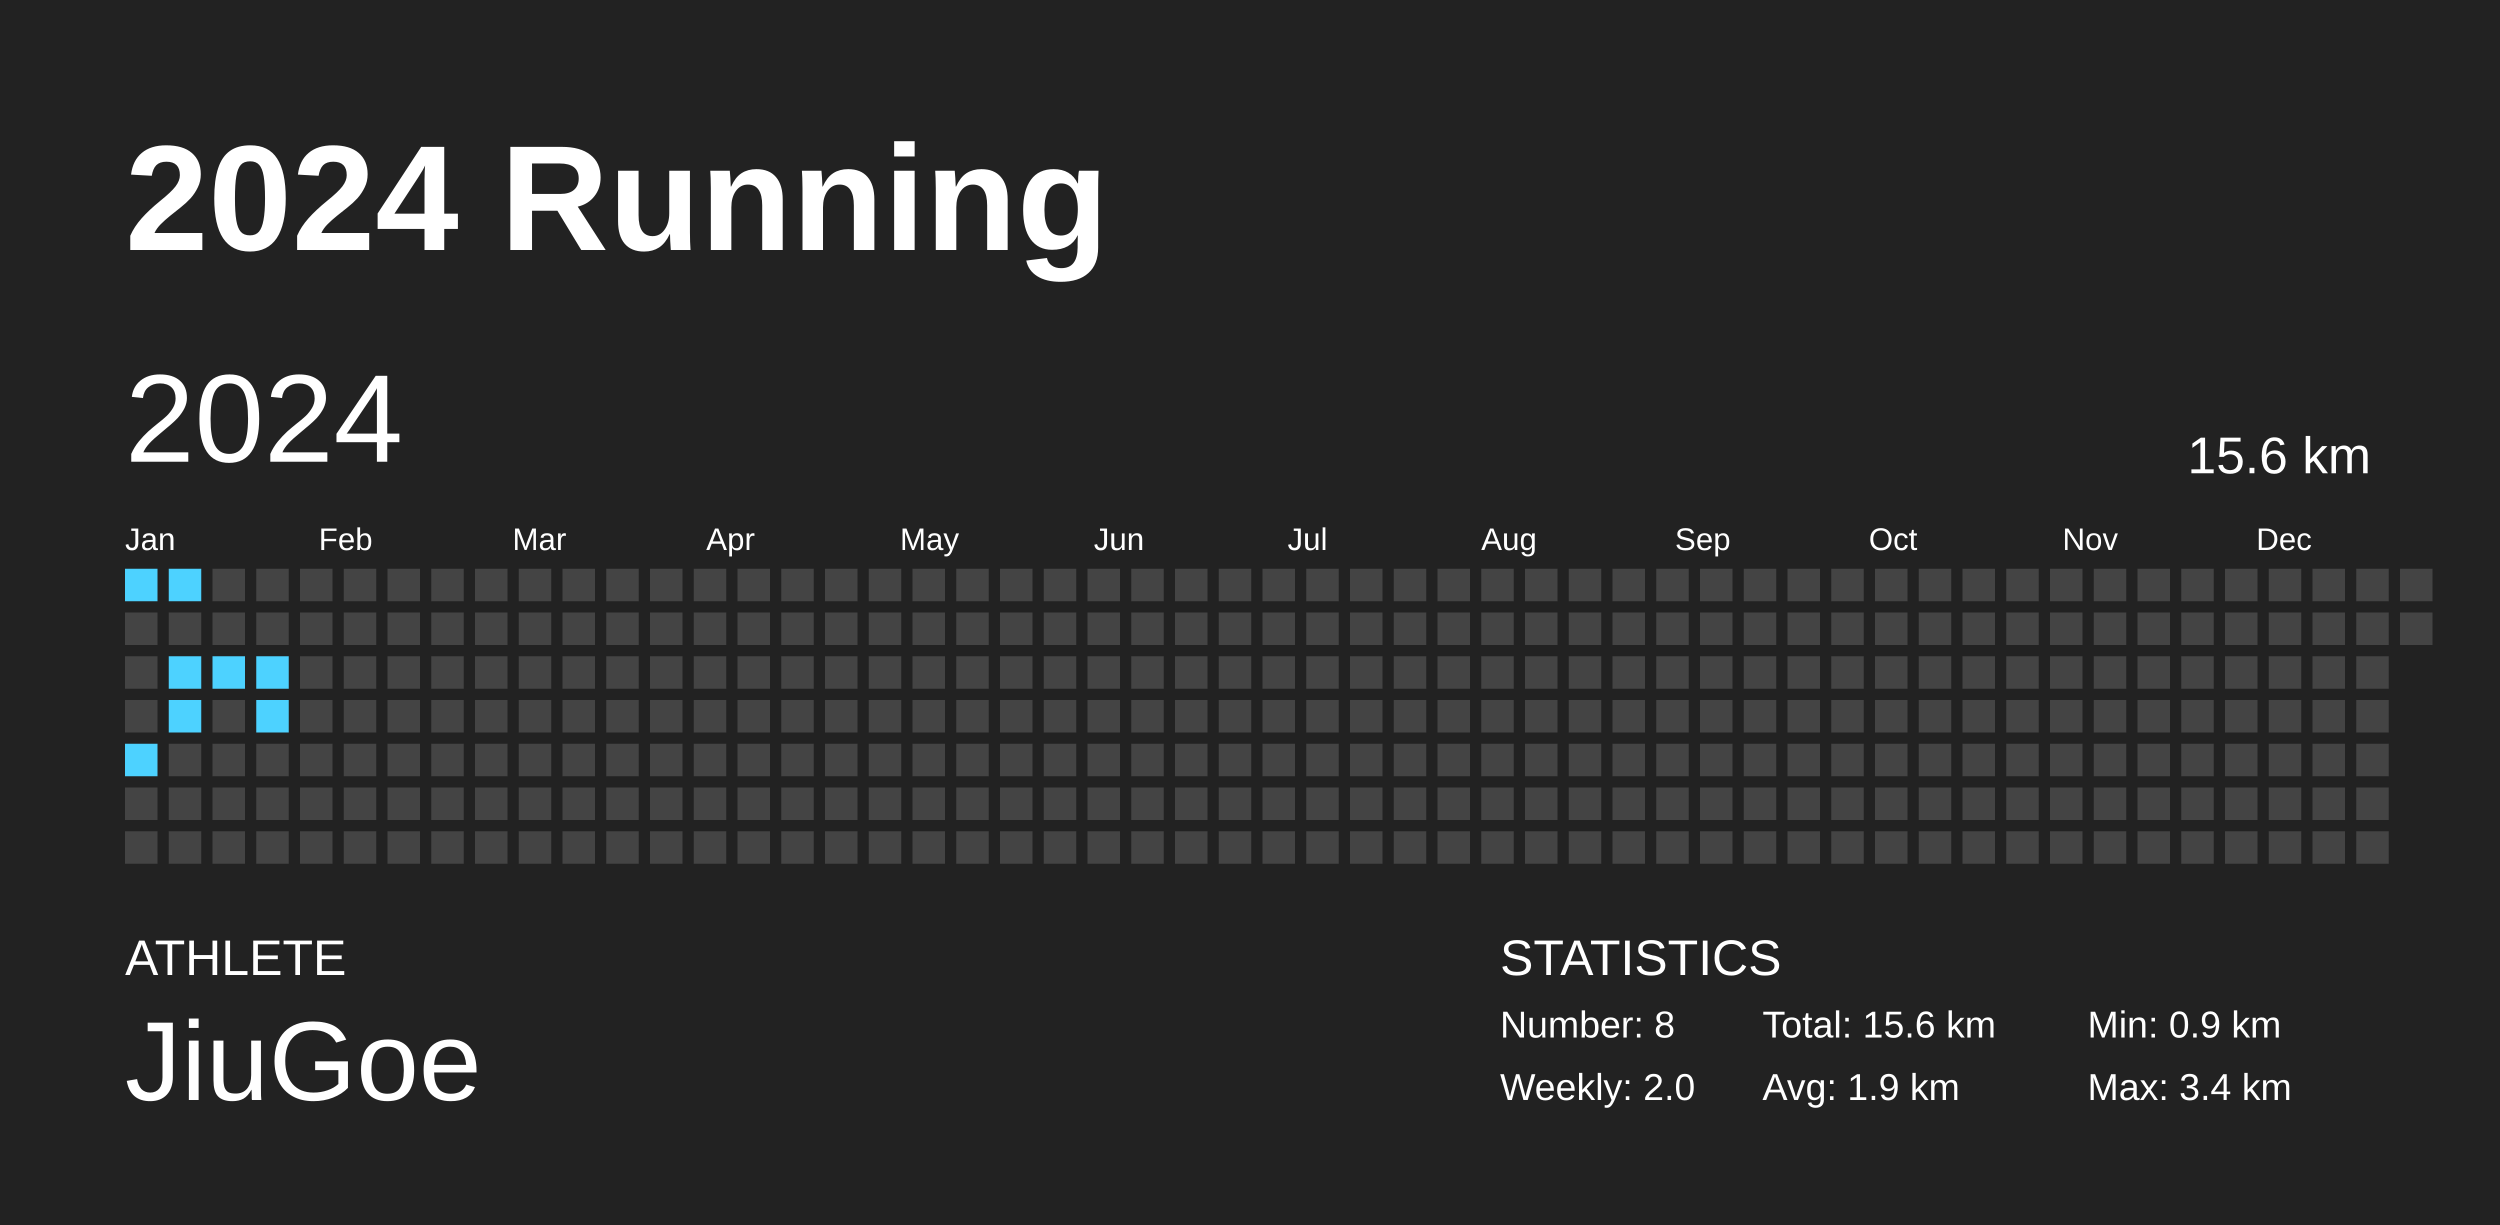
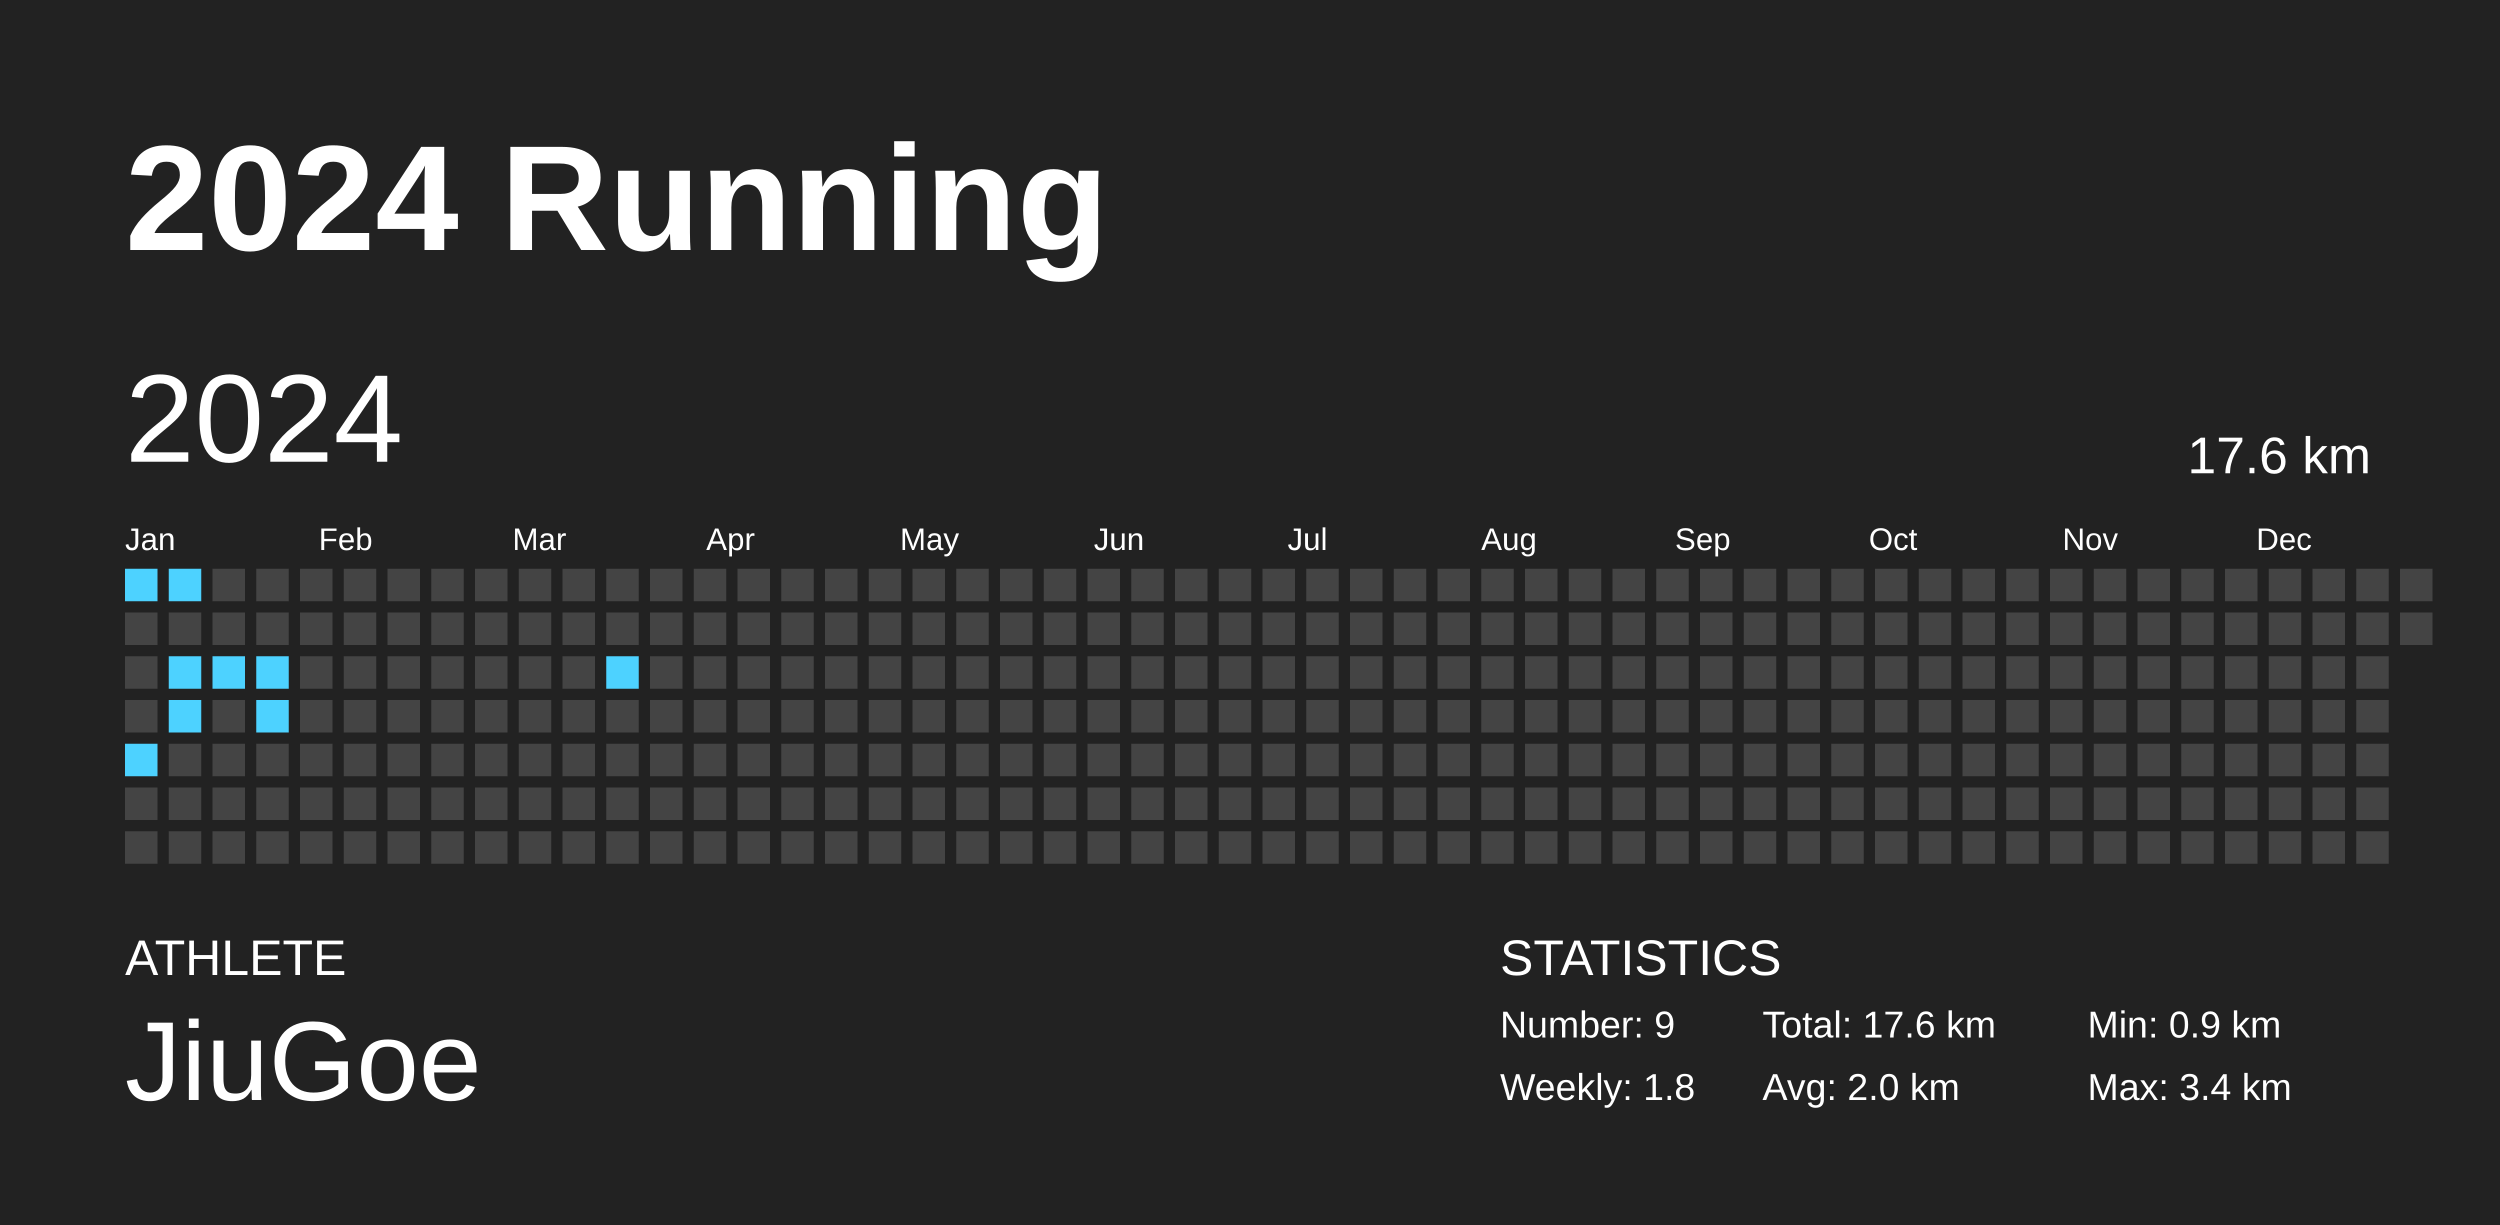
<svg xmlns="http://www.w3.org/2000/svg" baseProfile="full" height="98mm" version="1.1" viewBox="0,0,200,98" width="200mm">
  <defs />
  <rect fill="#222222" height="98" width="200" x="0" y="0" />
  <text fill="#FFFFFF" style="font-size:12px; font-family:Arial; font-weight:bold;" x="10" y="20">2024 Running</text>
  <text fill="#FFFFFF" style="font-size:4px; font-family:Arial" x="10" y="78">ATHLETE</text>
  <text fill="#FFFFFF" style="font-size:9px; font-family:Arial" x="10" y="88">JiuGoe</text>
  <text fill="#FFFFFF" style="font-size:4px; font-family:Arial" x="120" y="78">STATISTICS</text>
-   <text fill="#FFFFFF" style="font-size:3px; font-family:Arial" x="120" y="83">Number: 8</text>
-   <text fill="#FFFFFF" style="font-size:3px; font-family:Arial" x="120" y="88">Weekly: 2.0</text>
-   <text fill="#FFFFFF" style="font-size:3px; font-family:Arial" x="141" y="83">Total: 15.6 km</text>
-   <text fill="#FFFFFF" style="font-size:3px; font-family:Arial" x="141" y="88">Avg: 1.9 km</text>
+   <text fill="#FFFFFF" style="font-size:3px; font-family:Arial" x="120" y="83">Number: 9</text>
+   <text fill="#FFFFFF" style="font-size:3px; font-family:Arial" x="120" y="88">Weekly: 1.8</text>
+   <text fill="#FFFFFF" style="font-size:3px; font-family:Arial" x="141" y="83">Total: 17.6 km</text>
+   <text fill="#FFFFFF" style="font-size:3px; font-family:Arial" x="141" y="88">Avg: 2.0 km</text>
  <text fill="#FFFFFF" style="font-size:3px; font-family:Arial" x="167" y="83">Min: 0.9 km</text>
  <text fill="#FFFFFF" style="font-size:3px; font-family:Arial" x="167" y="88">Max: 3.4 km</text>
  <text dominant-baseline="hanging" fill="#FFFFFF" style="font-size:10.0px; font-family:Arial;" x="10" y="30">2024</text>
-   <text dominant-baseline="hanging" fill="#FFFFFF" style="font-size:4.125px; font-family:Arial;" x="175" y="35">15.6 km</text>
+   <text dominant-baseline="hanging" fill="#FFFFFF" style="font-size:4.125px; font-family:Arial;" x="175" y="35">17.6 km</text>
  <text fill="#FFFFFF" style="font-size:2.5px; font-family:Arial" x="10.0" y="44">Jan</text>
  <text fill="#FFFFFF" style="font-size:2.5px; font-family:Arial" x="25.5" y="44">Feb</text>
  <text fill="#FFFFFF" style="font-size:2.5px; font-family:Arial" x="41.0" y="44">Mar</text>
  <text fill="#FFFFFF" style="font-size:2.5px; font-family:Arial" x="56.5" y="44">Apr</text>
  <text fill="#FFFFFF" style="font-size:2.5px; font-family:Arial" x="72.0" y="44">May</text>
  <text fill="#FFFFFF" style="font-size:2.5px; font-family:Arial" x="87.5" y="44">Jun</text>
  <text fill="#FFFFFF" style="font-size:2.5px; font-family:Arial" x="103.0" y="44">Jul</text>
  <text fill="#FFFFFF" style="font-size:2.5px; font-family:Arial" x="118.5" y="44">Aug</text>
  <text fill="#FFFFFF" style="font-size:2.5px; font-family:Arial" x="134.0" y="44">Sep</text>
  <text fill="#FFFFFF" style="font-size:2.5px; font-family:Arial" x="149.5" y="44">Oct</text>
  <text fill="#FFFFFF" style="font-size:2.5px; font-family:Arial" x="165.0" y="44">Nov</text>
  <text fill="#FFFFFF" style="font-size:2.5px; font-family:Arial" x="180.5" y="44">Dec</text>
  <rect fill="#4dd2ff" height="2.6" width="2.6" x="10.0" y="45.5" />
  <rect fill="#444444" height="2.6" width="2.6" x="10.0" y="49.0" />
  <rect fill="#444444" height="2.6" width="2.6" x="10.0" y="52.5" />
  <rect fill="#444444" height="2.6" width="2.6" x="10.0" y="56.0" />
  <rect fill="#4dd2ff" height="2.6" width="2.6" x="10.0" y="59.5" />
  <rect fill="#444444" height="2.6" width="2.6" x="10.0" y="63.0" />
  <rect fill="#444444" height="2.6" width="2.6" x="10.0" y="66.5" />
  <rect fill="#4dd2ff" height="2.6" width="2.6" x="13.5" y="45.5" />
  <rect fill="#444444" height="2.6" width="2.6" x="13.5" y="49.0" />
  <rect fill="#4dd2ff" height="2.6" width="2.6" x="13.5" y="52.5" />
  <rect fill="#4dd2ff" height="2.6" width="2.6" x="13.5" y="56.0" />
  <rect fill="#444444" height="2.6" width="2.6" x="13.5" y="59.5" />
  <rect fill="#444444" height="2.6" width="2.6" x="13.5" y="63.0" />
  <rect fill="#444444" height="2.6" width="2.6" x="13.5" y="66.5" />
  <rect fill="#444444" height="2.6" width="2.6" x="17.0" y="45.5" />
  <rect fill="#444444" height="2.6" width="2.6" x="17.0" y="49.0" />
  <rect fill="#4dd2ff" height="2.6" width="2.6" x="17.0" y="52.5" />
  <rect fill="#444444" height="2.6" width="2.6" x="17.0" y="56.0" />
  <rect fill="#444444" height="2.6" width="2.6" x="17.0" y="59.5" />
  <rect fill="#444444" height="2.6" width="2.6" x="17.0" y="63.0" />
  <rect fill="#444444" height="2.6" width="2.6" x="17.0" y="66.5" />
  <rect fill="#444444" height="2.6" width="2.6" x="20.5" y="45.5" />
  <rect fill="#444444" height="2.6" width="2.6" x="20.5" y="49.0" />
  <rect fill="#4dd2ff" height="2.6" width="2.6" x="20.5" y="52.5" />
  <rect fill="#4dd2ff" height="2.6" width="2.6" x="20.5" y="56.0" />
  <rect fill="#444444" height="2.6" width="2.6" x="20.5" y="59.5" />
  <rect fill="#444444" height="2.6" width="2.6" x="20.5" y="63.0" />
  <rect fill="#444444" height="2.6" width="2.6" x="20.5" y="66.5" />
  <rect fill="#444444" height="2.6" width="2.6" x="24.0" y="45.5" />
  <rect fill="#444444" height="2.6" width="2.6" x="24.0" y="49.0" />
  <rect fill="#444444" height="2.6" width="2.6" x="24.0" y="52.5" />
  <rect fill="#444444" height="2.6" width="2.6" x="24.0" y="56.0" />
  <rect fill="#444444" height="2.6" width="2.6" x="24.0" y="59.5" />
  <rect fill="#444444" height="2.6" width="2.6" x="24.0" y="63.0" />
  <rect fill="#444444" height="2.6" width="2.6" x="24.0" y="66.5" />
  <rect fill="#444444" height="2.6" width="2.6" x="27.5" y="45.5" />
  <rect fill="#444444" height="2.6" width="2.6" x="27.5" y="49.0" />
  <rect fill="#444444" height="2.6" width="2.6" x="27.5" y="52.5" />
  <rect fill="#444444" height="2.6" width="2.6" x="27.5" y="56.0" />
  <rect fill="#444444" height="2.6" width="2.6" x="27.5" y="59.5" />
  <rect fill="#444444" height="2.6" width="2.6" x="27.5" y="63.0" />
  <rect fill="#444444" height="2.6" width="2.6" x="27.5" y="66.5" />
  <rect fill="#444444" height="2.6" width="2.6" x="31.0" y="45.5" />
  <rect fill="#444444" height="2.6" width="2.6" x="31.0" y="49.0" />
  <rect fill="#444444" height="2.6" width="2.6" x="31.0" y="52.5" />
  <rect fill="#444444" height="2.6" width="2.6" x="31.0" y="56.0" />
  <rect fill="#444444" height="2.6" width="2.6" x="31.0" y="59.5" />
  <rect fill="#444444" height="2.6" width="2.6" x="31.0" y="63.0" />
  <rect fill="#444444" height="2.6" width="2.6" x="31.0" y="66.5" />
  <rect fill="#444444" height="2.6" width="2.6" x="34.5" y="45.5" />
  <rect fill="#444444" height="2.6" width="2.6" x="34.5" y="49.0" />
  <rect fill="#444444" height="2.6" width="2.6" x="34.5" y="52.5" />
  <rect fill="#444444" height="2.6" width="2.6" x="34.5" y="56.0" />
  <rect fill="#444444" height="2.6" width="2.6" x="34.5" y="59.5" />
  <rect fill="#444444" height="2.6" width="2.6" x="34.5" y="63.0" />
  <rect fill="#444444" height="2.6" width="2.6" x="34.5" y="66.5" />
  <rect fill="#444444" height="2.6" width="2.6" x="38.0" y="45.5" />
  <rect fill="#444444" height="2.6" width="2.6" x="38.0" y="49.0" />
  <rect fill="#444444" height="2.6" width="2.6" x="38.0" y="52.5" />
  <rect fill="#444444" height="2.6" width="2.6" x="38.0" y="56.0" />
  <rect fill="#444444" height="2.6" width="2.6" x="38.0" y="59.5" />
  <rect fill="#444444" height="2.6" width="2.6" x="38.0" y="63.0" />
  <rect fill="#444444" height="2.6" width="2.6" x="38.0" y="66.5" />
  <rect fill="#444444" height="2.6" width="2.6" x="41.5" y="45.5" />
  <rect fill="#444444" height="2.6" width="2.6" x="41.5" y="49.0" />
  <rect fill="#444444" height="2.6" width="2.6" x="41.5" y="52.5" />
  <rect fill="#444444" height="2.6" width="2.6" x="41.5" y="56.0" />
  <rect fill="#444444" height="2.6" width="2.6" x="41.5" y="59.5" />
  <rect fill="#444444" height="2.6" width="2.6" x="41.5" y="63.0" />
  <rect fill="#444444" height="2.6" width="2.6" x="41.5" y="66.5" />
  <rect fill="#444444" height="2.6" width="2.6" x="45.0" y="45.5" />
  <rect fill="#444444" height="2.6" width="2.6" x="45.0" y="49.0" />
  <rect fill="#444444" height="2.6" width="2.6" x="45.0" y="52.5" />
  <rect fill="#444444" height="2.6" width="2.6" x="45.0" y="56.0" />
  <rect fill="#444444" height="2.6" width="2.6" x="45.0" y="59.5" />
  <rect fill="#444444" height="2.6" width="2.6" x="45.0" y="63.0" />
  <rect fill="#444444" height="2.6" width="2.6" x="45.0" y="66.5" />
  <rect fill="#444444" height="2.6" width="2.6" x="48.5" y="45.5" />
  <rect fill="#444444" height="2.6" width="2.6" x="48.5" y="49.0" />
-   <rect fill="#444444" height="2.6" width="2.6" x="48.5" y="52.5" />
+   <rect fill="#4dd2ff" height="2.6" width="2.6" x="48.5" y="52.5" />
  <rect fill="#444444" height="2.6" width="2.6" x="48.5" y="56.0" />
  <rect fill="#444444" height="2.6" width="2.6" x="48.5" y="59.5" />
  <rect fill="#444444" height="2.6" width="2.6" x="48.5" y="63.0" />
  <rect fill="#444444" height="2.6" width="2.6" x="48.5" y="66.5" />
  <rect fill="#444444" height="2.6" width="2.6" x="52.0" y="45.5" />
  <rect fill="#444444" height="2.6" width="2.6" x="52.0" y="49.0" />
  <rect fill="#444444" height="2.6" width="2.6" x="52.0" y="52.5" />
  <rect fill="#444444" height="2.6" width="2.6" x="52.0" y="56.0" />
  <rect fill="#444444" height="2.6" width="2.6" x="52.0" y="59.5" />
  <rect fill="#444444" height="2.6" width="2.6" x="52.0" y="63.0" />
  <rect fill="#444444" height="2.6" width="2.6" x="52.0" y="66.5" />
  <rect fill="#444444" height="2.6" width="2.6" x="55.5" y="45.5" />
  <rect fill="#444444" height="2.6" width="2.6" x="55.5" y="49.0" />
  <rect fill="#444444" height="2.6" width="2.6" x="55.5" y="52.5" />
  <rect fill="#444444" height="2.6" width="2.6" x="55.5" y="56.0" />
  <rect fill="#444444" height="2.6" width="2.6" x="55.5" y="59.5" />
  <rect fill="#444444" height="2.6" width="2.6" x="55.5" y="63.0" />
  <rect fill="#444444" height="2.6" width="2.6" x="55.5" y="66.5" />
  <rect fill="#444444" height="2.6" width="2.6" x="59.0" y="45.5" />
  <rect fill="#444444" height="2.6" width="2.6" x="59.0" y="49.0" />
  <rect fill="#444444" height="2.6" width="2.6" x="59.0" y="52.5" />
  <rect fill="#444444" height="2.6" width="2.6" x="59.0" y="56.0" />
  <rect fill="#444444" height="2.6" width="2.6" x="59.0" y="59.5" />
  <rect fill="#444444" height="2.6" width="2.6" x="59.0" y="63.0" />
  <rect fill="#444444" height="2.6" width="2.6" x="59.0" y="66.5" />
  <rect fill="#444444" height="2.6" width="2.6" x="62.5" y="45.5" />
  <rect fill="#444444" height="2.6" width="2.6" x="62.5" y="49.0" />
  <rect fill="#444444" height="2.6" width="2.6" x="62.5" y="52.5" />
  <rect fill="#444444" height="2.6" width="2.6" x="62.5" y="56.0" />
  <rect fill="#444444" height="2.6" width="2.6" x="62.5" y="59.5" />
  <rect fill="#444444" height="2.6" width="2.6" x="62.5" y="63.0" />
  <rect fill="#444444" height="2.6" width="2.6" x="62.5" y="66.5" />
  <rect fill="#444444" height="2.6" width="2.6" x="66.0" y="45.5" />
  <rect fill="#444444" height="2.6" width="2.6" x="66.0" y="49.0" />
  <rect fill="#444444" height="2.6" width="2.6" x="66.0" y="52.5" />
  <rect fill="#444444" height="2.6" width="2.6" x="66.0" y="56.0" />
  <rect fill="#444444" height="2.6" width="2.6" x="66.0" y="59.5" />
  <rect fill="#444444" height="2.6" width="2.6" x="66.0" y="63.0" />
  <rect fill="#444444" height="2.6" width="2.6" x="66.0" y="66.5" />
  <rect fill="#444444" height="2.6" width="2.6" x="69.5" y="45.5" />
  <rect fill="#444444" height="2.6" width="2.6" x="69.5" y="49.0" />
  <rect fill="#444444" height="2.6" width="2.6" x="69.5" y="52.5" />
  <rect fill="#444444" height="2.6" width="2.6" x="69.5" y="56.0" />
  <rect fill="#444444" height="2.6" width="2.6" x="69.5" y="59.5" />
  <rect fill="#444444" height="2.6" width="2.6" x="69.5" y="63.0" />
  <rect fill="#444444" height="2.6" width="2.6" x="69.5" y="66.5" />
  <rect fill="#444444" height="2.6" width="2.6" x="73.0" y="45.5" />
  <rect fill="#444444" height="2.6" width="2.6" x="73.0" y="49.0" />
  <rect fill="#444444" height="2.6" width="2.6" x="73.0" y="52.5" />
  <rect fill="#444444" height="2.6" width="2.6" x="73.0" y="56.0" />
  <rect fill="#444444" height="2.6" width="2.6" x="73.0" y="59.5" />
  <rect fill="#444444" height="2.6" width="2.6" x="73.0" y="63.0" />
  <rect fill="#444444" height="2.6" width="2.6" x="73.0" y="66.5" />
  <rect fill="#444444" height="2.6" width="2.6" x="76.5" y="45.5" />
  <rect fill="#444444" height="2.6" width="2.6" x="76.5" y="49.0" />
  <rect fill="#444444" height="2.6" width="2.6" x="76.5" y="52.5" />
  <rect fill="#444444" height="2.6" width="2.6" x="76.5" y="56.0" />
  <rect fill="#444444" height="2.6" width="2.6" x="76.5" y="59.5" />
  <rect fill="#444444" height="2.6" width="2.6" x="76.5" y="63.0" />
  <rect fill="#444444" height="2.6" width="2.6" x="76.5" y="66.5" />
  <rect fill="#444444" height="2.6" width="2.6" x="80.0" y="45.5" />
  <rect fill="#444444" height="2.6" width="2.6" x="80.0" y="49.0" />
  <rect fill="#444444" height="2.6" width="2.6" x="80.0" y="52.5" />
  <rect fill="#444444" height="2.6" width="2.6" x="80.0" y="56.0" />
  <rect fill="#444444" height="2.6" width="2.6" x="80.0" y="59.5" />
  <rect fill="#444444" height="2.6" width="2.6" x="80.0" y="63.0" />
  <rect fill="#444444" height="2.6" width="2.6" x="80.0" y="66.5" />
  <rect fill="#444444" height="2.6" width="2.6" x="83.5" y="45.5" />
  <rect fill="#444444" height="2.6" width="2.6" x="83.5" y="49.0" />
  <rect fill="#444444" height="2.6" width="2.6" x="83.5" y="52.5" />
  <rect fill="#444444" height="2.6" width="2.6" x="83.5" y="56.0" />
  <rect fill="#444444" height="2.6" width="2.6" x="83.5" y="59.5" />
  <rect fill="#444444" height="2.6" width="2.6" x="83.5" y="63.0" />
  <rect fill="#444444" height="2.6" width="2.6" x="83.5" y="66.5" />
  <rect fill="#444444" height="2.6" width="2.6" x="87.0" y="45.5" />
  <rect fill="#444444" height="2.6" width="2.6" x="87.0" y="49.0" />
  <rect fill="#444444" height="2.6" width="2.6" x="87.0" y="52.5" />
  <rect fill="#444444" height="2.6" width="2.6" x="87.0" y="56.0" />
  <rect fill="#444444" height="2.6" width="2.6" x="87.0" y="59.5" />
  <rect fill="#444444" height="2.6" width="2.6" x="87.0" y="63.0" />
  <rect fill="#444444" height="2.6" width="2.6" x="87.0" y="66.5" />
  <rect fill="#444444" height="2.6" width="2.6" x="90.5" y="45.5" />
  <rect fill="#444444" height="2.6" width="2.6" x="90.5" y="49.0" />
  <rect fill="#444444" height="2.6" width="2.6" x="90.5" y="52.5" />
  <rect fill="#444444" height="2.6" width="2.6" x="90.5" y="56.0" />
  <rect fill="#444444" height="2.6" width="2.6" x="90.5" y="59.5" />
  <rect fill="#444444" height="2.6" width="2.6" x="90.5" y="63.0" />
  <rect fill="#444444" height="2.6" width="2.6" x="90.5" y="66.5" />
  <rect fill="#444444" height="2.6" width="2.6" x="94.0" y="45.5" />
  <rect fill="#444444" height="2.6" width="2.6" x="94.0" y="49.0" />
  <rect fill="#444444" height="2.6" width="2.6" x="94.0" y="52.5" />
  <rect fill="#444444" height="2.6" width="2.6" x="94.0" y="56.0" />
  <rect fill="#444444" height="2.6" width="2.6" x="94.0" y="59.5" />
  <rect fill="#444444" height="2.6" width="2.6" x="94.0" y="63.0" />
  <rect fill="#444444" height="2.6" width="2.6" x="94.0" y="66.5" />
  <rect fill="#444444" height="2.6" width="2.6" x="97.5" y="45.5" />
  <rect fill="#444444" height="2.6" width="2.6" x="97.5" y="49.0" />
  <rect fill="#444444" height="2.6" width="2.6" x="97.5" y="52.5" />
  <rect fill="#444444" height="2.6" width="2.6" x="97.5" y="56.0" />
  <rect fill="#444444" height="2.6" width="2.6" x="97.5" y="59.5" />
  <rect fill="#444444" height="2.6" width="2.6" x="97.5" y="63.0" />
  <rect fill="#444444" height="2.6" width="2.6" x="97.5" y="66.5" />
  <rect fill="#444444" height="2.6" width="2.6" x="101.0" y="45.5" />
  <rect fill="#444444" height="2.6" width="2.6" x="101.0" y="49.0" />
  <rect fill="#444444" height="2.6" width="2.6" x="101.0" y="52.5" />
  <rect fill="#444444" height="2.6" width="2.6" x="101.0" y="56.0" />
  <rect fill="#444444" height="2.6" width="2.6" x="101.0" y="59.5" />
  <rect fill="#444444" height="2.6" width="2.6" x="101.0" y="63.0" />
  <rect fill="#444444" height="2.6" width="2.6" x="101.0" y="66.5" />
  <rect fill="#444444" height="2.6" width="2.6" x="104.5" y="45.5" />
  <rect fill="#444444" height="2.6" width="2.6" x="104.5" y="49.0" />
  <rect fill="#444444" height="2.6" width="2.6" x="104.5" y="52.5" />
  <rect fill="#444444" height="2.6" width="2.6" x="104.5" y="56.0" />
  <rect fill="#444444" height="2.6" width="2.6" x="104.5" y="59.5" />
  <rect fill="#444444" height="2.6" width="2.6" x="104.5" y="63.0" />
  <rect fill="#444444" height="2.6" width="2.6" x="104.5" y="66.5" />
  <rect fill="#444444" height="2.6" width="2.6" x="108.0" y="45.5" />
  <rect fill="#444444" height="2.6" width="2.6" x="108.0" y="49.0" />
  <rect fill="#444444" height="2.6" width="2.6" x="108.0" y="52.5" />
  <rect fill="#444444" height="2.6" width="2.6" x="108.0" y="56.0" />
  <rect fill="#444444" height="2.6" width="2.6" x="108.0" y="59.5" />
  <rect fill="#444444" height="2.6" width="2.6" x="108.0" y="63.0" />
  <rect fill="#444444" height="2.6" width="2.6" x="108.0" y="66.5" />
  <rect fill="#444444" height="2.6" width="2.6" x="111.5" y="45.5" />
  <rect fill="#444444" height="2.6" width="2.6" x="111.5" y="49.0" />
  <rect fill="#444444" height="2.6" width="2.6" x="111.5" y="52.5" />
  <rect fill="#444444" height="2.6" width="2.6" x="111.5" y="56.0" />
  <rect fill="#444444" height="2.6" width="2.6" x="111.5" y="59.5" />
  <rect fill="#444444" height="2.6" width="2.6" x="111.5" y="63.0" />
  <rect fill="#444444" height="2.6" width="2.6" x="111.5" y="66.5" />
  <rect fill="#444444" height="2.6" width="2.6" x="115.0" y="45.5" />
  <rect fill="#444444" height="2.6" width="2.6" x="115.0" y="49.0" />
  <rect fill="#444444" height="2.6" width="2.6" x="115.0" y="52.5" />
  <rect fill="#444444" height="2.6" width="2.6" x="115.0" y="56.0" />
  <rect fill="#444444" height="2.6" width="2.6" x="115.0" y="59.5" />
  <rect fill="#444444" height="2.6" width="2.6" x="115.0" y="63.0" />
  <rect fill="#444444" height="2.6" width="2.6" x="115.0" y="66.5" />
  <rect fill="#444444" height="2.6" width="2.6" x="118.5" y="45.5" />
  <rect fill="#444444" height="2.6" width="2.6" x="118.5" y="49.0" />
  <rect fill="#444444" height="2.6" width="2.6" x="118.5" y="52.5" />
  <rect fill="#444444" height="2.6" width="2.6" x="118.5" y="56.0" />
  <rect fill="#444444" height="2.6" width="2.6" x="118.5" y="59.5" />
  <rect fill="#444444" height="2.6" width="2.6" x="118.5" y="63.0" />
  <rect fill="#444444" height="2.6" width="2.6" x="118.5" y="66.5" />
  <rect fill="#444444" height="2.6" width="2.6" x="122.0" y="45.5" />
  <rect fill="#444444" height="2.6" width="2.6" x="122.0" y="49.0" />
  <rect fill="#444444" height="2.6" width="2.6" x="122.0" y="52.5" />
  <rect fill="#444444" height="2.6" width="2.6" x="122.0" y="56.0" />
  <rect fill="#444444" height="2.6" width="2.6" x="122.0" y="59.5" />
  <rect fill="#444444" height="2.6" width="2.6" x="122.0" y="63.0" />
  <rect fill="#444444" height="2.6" width="2.6" x="122.0" y="66.5" />
  <rect fill="#444444" height="2.6" width="2.6" x="125.5" y="45.5" />
  <rect fill="#444444" height="2.6" width="2.6" x="125.5" y="49.0" />
  <rect fill="#444444" height="2.6" width="2.6" x="125.5" y="52.5" />
  <rect fill="#444444" height="2.6" width="2.6" x="125.5" y="56.0" />
  <rect fill="#444444" height="2.6" width="2.6" x="125.5" y="59.5" />
  <rect fill="#444444" height="2.6" width="2.6" x="125.5" y="63.0" />
  <rect fill="#444444" height="2.6" width="2.6" x="125.5" y="66.5" />
  <rect fill="#444444" height="2.6" width="2.6" x="129.0" y="45.5" />
  <rect fill="#444444" height="2.6" width="2.6" x="129.0" y="49.0" />
  <rect fill="#444444" height="2.6" width="2.6" x="129.0" y="52.5" />
  <rect fill="#444444" height="2.6" width="2.6" x="129.0" y="56.0" />
  <rect fill="#444444" height="2.6" width="2.6" x="129.0" y="59.5" />
  <rect fill="#444444" height="2.6" width="2.6" x="129.0" y="63.0" />
  <rect fill="#444444" height="2.6" width="2.6" x="129.0" y="66.5" />
  <rect fill="#444444" height="2.6" width="2.6" x="132.5" y="45.5" />
  <rect fill="#444444" height="2.6" width="2.6" x="132.5" y="49.0" />
  <rect fill="#444444" height="2.6" width="2.6" x="132.5" y="52.5" />
  <rect fill="#444444" height="2.6" width="2.6" x="132.5" y="56.0" />
  <rect fill="#444444" height="2.6" width="2.6" x="132.5" y="59.5" />
  <rect fill="#444444" height="2.6" width="2.6" x="132.5" y="63.0" />
  <rect fill="#444444" height="2.6" width="2.6" x="132.5" y="66.5" />
  <rect fill="#444444" height="2.6" width="2.6" x="136.0" y="45.5" />
  <rect fill="#444444" height="2.6" width="2.6" x="136.0" y="49.0" />
  <rect fill="#444444" height="2.6" width="2.6" x="136.0" y="52.5" />
  <rect fill="#444444" height="2.6" width="2.6" x="136.0" y="56.0" />
  <rect fill="#444444" height="2.6" width="2.6" x="136.0" y="59.5" />
  <rect fill="#444444" height="2.6" width="2.6" x="136.0" y="63.0" />
  <rect fill="#444444" height="2.6" width="2.6" x="136.0" y="66.5" />
  <rect fill="#444444" height="2.6" width="2.6" x="139.5" y="45.5" />
  <rect fill="#444444" height="2.6" width="2.6" x="139.5" y="49.0" />
  <rect fill="#444444" height="2.6" width="2.6" x="139.5" y="52.5" />
  <rect fill="#444444" height="2.6" width="2.6" x="139.5" y="56.0" />
  <rect fill="#444444" height="2.6" width="2.6" x="139.5" y="59.5" />
  <rect fill="#444444" height="2.6" width="2.6" x="139.5" y="63.0" />
  <rect fill="#444444" height="2.6" width="2.6" x="139.5" y="66.5" />
  <rect fill="#444444" height="2.6" width="2.6" x="143.0" y="45.5" />
  <rect fill="#444444" height="2.6" width="2.6" x="143.0" y="49.0" />
  <rect fill="#444444" height="2.6" width="2.6" x="143.0" y="52.5" />
  <rect fill="#444444" height="2.6" width="2.6" x="143.0" y="56.0" />
  <rect fill="#444444" height="2.6" width="2.6" x="143.0" y="59.5" />
  <rect fill="#444444" height="2.6" width="2.6" x="143.0" y="63.0" />
  <rect fill="#444444" height="2.6" width="2.6" x="143.0" y="66.5" />
  <rect fill="#444444" height="2.6" width="2.6" x="146.5" y="45.5" />
  <rect fill="#444444" height="2.6" width="2.6" x="146.5" y="49.0" />
  <rect fill="#444444" height="2.6" width="2.6" x="146.5" y="52.5" />
  <rect fill="#444444" height="2.6" width="2.6" x="146.5" y="56.0" />
  <rect fill="#444444" height="2.6" width="2.6" x="146.5" y="59.5" />
  <rect fill="#444444" height="2.6" width="2.6" x="146.5" y="63.0" />
  <rect fill="#444444" height="2.6" width="2.6" x="146.5" y="66.5" />
  <rect fill="#444444" height="2.6" width="2.6" x="150.0" y="45.5" />
  <rect fill="#444444" height="2.6" width="2.6" x="150.0" y="49.0" />
  <rect fill="#444444" height="2.6" width="2.6" x="150.0" y="52.5" />
  <rect fill="#444444" height="2.6" width="2.6" x="150.0" y="56.0" />
  <rect fill="#444444" height="2.6" width="2.6" x="150.0" y="59.5" />
  <rect fill="#444444" height="2.6" width="2.6" x="150.0" y="63.0" />
  <rect fill="#444444" height="2.6" width="2.6" x="150.0" y="66.5" />
  <rect fill="#444444" height="2.6" width="2.6" x="153.5" y="45.5" />
  <rect fill="#444444" height="2.6" width="2.6" x="153.5" y="49.0" />
  <rect fill="#444444" height="2.6" width="2.6" x="153.5" y="52.5" />
  <rect fill="#444444" height="2.6" width="2.6" x="153.5" y="56.0" />
  <rect fill="#444444" height="2.6" width="2.6" x="153.5" y="59.5" />
  <rect fill="#444444" height="2.6" width="2.6" x="153.5" y="63.0" />
  <rect fill="#444444" height="2.6" width="2.6" x="153.5" y="66.5" />
  <rect fill="#444444" height="2.6" width="2.6" x="157.0" y="45.5" />
  <rect fill="#444444" height="2.6" width="2.6" x="157.0" y="49.0" />
  <rect fill="#444444" height="2.6" width="2.6" x="157.0" y="52.5" />
  <rect fill="#444444" height="2.6" width="2.6" x="157.0" y="56.0" />
  <rect fill="#444444" height="2.6" width="2.6" x="157.0" y="59.5" />
  <rect fill="#444444" height="2.6" width="2.6" x="157.0" y="63.0" />
  <rect fill="#444444" height="2.6" width="2.6" x="157.0" y="66.5" />
  <rect fill="#444444" height="2.6" width="2.6" x="160.5" y="45.5" />
  <rect fill="#444444" height="2.6" width="2.6" x="160.5" y="49.0" />
  <rect fill="#444444" height="2.6" width="2.6" x="160.5" y="52.5" />
  <rect fill="#444444" height="2.6" width="2.6" x="160.5" y="56.0" />
  <rect fill="#444444" height="2.6" width="2.6" x="160.5" y="59.5" />
  <rect fill="#444444" height="2.6" width="2.6" x="160.5" y="63.0" />
  <rect fill="#444444" height="2.6" width="2.6" x="160.5" y="66.5" />
  <rect fill="#444444" height="2.6" width="2.6" x="164.0" y="45.5" />
  <rect fill="#444444" height="2.6" width="2.6" x="164.0" y="49.0" />
  <rect fill="#444444" height="2.6" width="2.6" x="164.0" y="52.5" />
  <rect fill="#444444" height="2.6" width="2.6" x="164.0" y="56.0" />
  <rect fill="#444444" height="2.6" width="2.6" x="164.0" y="59.5" />
  <rect fill="#444444" height="2.6" width="2.6" x="164.0" y="63.0" />
  <rect fill="#444444" height="2.6" width="2.6" x="164.0" y="66.5" />
  <rect fill="#444444" height="2.6" width="2.6" x="167.5" y="45.5" />
  <rect fill="#444444" height="2.6" width="2.6" x="167.5" y="49.0" />
  <rect fill="#444444" height="2.6" width="2.6" x="167.5" y="52.5" />
  <rect fill="#444444" height="2.6" width="2.6" x="167.5" y="56.0" />
  <rect fill="#444444" height="2.6" width="2.6" x="167.5" y="59.5" />
  <rect fill="#444444" height="2.6" width="2.6" x="167.5" y="63.0" />
  <rect fill="#444444" height="2.6" width="2.6" x="167.5" y="66.5" />
  <rect fill="#444444" height="2.6" width="2.6" x="171.0" y="45.5" />
  <rect fill="#444444" height="2.6" width="2.6" x="171.0" y="49.0" />
  <rect fill="#444444" height="2.6" width="2.6" x="171.0" y="52.5" />
  <rect fill="#444444" height="2.6" width="2.6" x="171.0" y="56.0" />
  <rect fill="#444444" height="2.6" width="2.6" x="171.0" y="59.5" />
  <rect fill="#444444" height="2.6" width="2.6" x="171.0" y="63.0" />
  <rect fill="#444444" height="2.6" width="2.6" x="171.0" y="66.5" />
  <rect fill="#444444" height="2.6" width="2.6" x="174.5" y="45.5" />
  <rect fill="#444444" height="2.6" width="2.6" x="174.5" y="49.0" />
  <rect fill="#444444" height="2.6" width="2.6" x="174.5" y="52.5" />
  <rect fill="#444444" height="2.6" width="2.6" x="174.5" y="56.0" />
  <rect fill="#444444" height="2.6" width="2.6" x="174.5" y="59.5" />
  <rect fill="#444444" height="2.6" width="2.6" x="174.5" y="63.0" />
  <rect fill="#444444" height="2.6" width="2.6" x="174.5" y="66.5" />
  <rect fill="#444444" height="2.6" width="2.6" x="178.0" y="45.5" />
  <rect fill="#444444" height="2.6" width="2.6" x="178.0" y="49.0" />
  <rect fill="#444444" height="2.6" width="2.6" x="178.0" y="52.5" />
  <rect fill="#444444" height="2.6" width="2.6" x="178.0" y="56.0" />
  <rect fill="#444444" height="2.6" width="2.6" x="178.0" y="59.5" />
  <rect fill="#444444" height="2.6" width="2.6" x="178.0" y="63.0" />
  <rect fill="#444444" height="2.6" width="2.6" x="178.0" y="66.5" />
  <rect fill="#444444" height="2.6" width="2.6" x="181.5" y="45.5" />
  <rect fill="#444444" height="2.6" width="2.6" x="181.5" y="49.0" />
  <rect fill="#444444" height="2.6" width="2.6" x="181.5" y="52.5" />
  <rect fill="#444444" height="2.6" width="2.6" x="181.5" y="56.0" />
  <rect fill="#444444" height="2.6" width="2.6" x="181.5" y="59.5" />
  <rect fill="#444444" height="2.6" width="2.6" x="181.5" y="63.0" />
  <rect fill="#444444" height="2.6" width="2.6" x="181.5" y="66.5" />
  <rect fill="#444444" height="2.6" width="2.6" x="185.0" y="45.5" />
  <rect fill="#444444" height="2.6" width="2.6" x="185.0" y="49.0" />
  <rect fill="#444444" height="2.6" width="2.6" x="185.0" y="52.5" />
  <rect fill="#444444" height="2.6" width="2.6" x="185.0" y="56.0" />
  <rect fill="#444444" height="2.6" width="2.6" x="185.0" y="59.5" />
  <rect fill="#444444" height="2.6" width="2.6" x="185.0" y="63.0" />
  <rect fill="#444444" height="2.6" width="2.6" x="185.0" y="66.5" />
  <rect fill="#444444" height="2.6" width="2.6" x="188.5" y="45.5" />
  <rect fill="#444444" height="2.6" width="2.6" x="188.5" y="49.0" />
  <rect fill="#444444" height="2.6" width="2.6" x="188.5" y="52.5" />
  <rect fill="#444444" height="2.6" width="2.6" x="188.5" y="56.0" />
  <rect fill="#444444" height="2.6" width="2.6" x="188.5" y="59.5" />
  <rect fill="#444444" height="2.6" width="2.6" x="188.5" y="63.0" />
  <rect fill="#444444" height="2.6" width="2.6" x="188.5" y="66.5" />
  <rect fill="#444444" height="2.6" width="2.6" x="192.0" y="45.5" />
  <rect fill="#444444" height="2.6" width="2.6" x="192.0" y="49.0" />
</svg>
